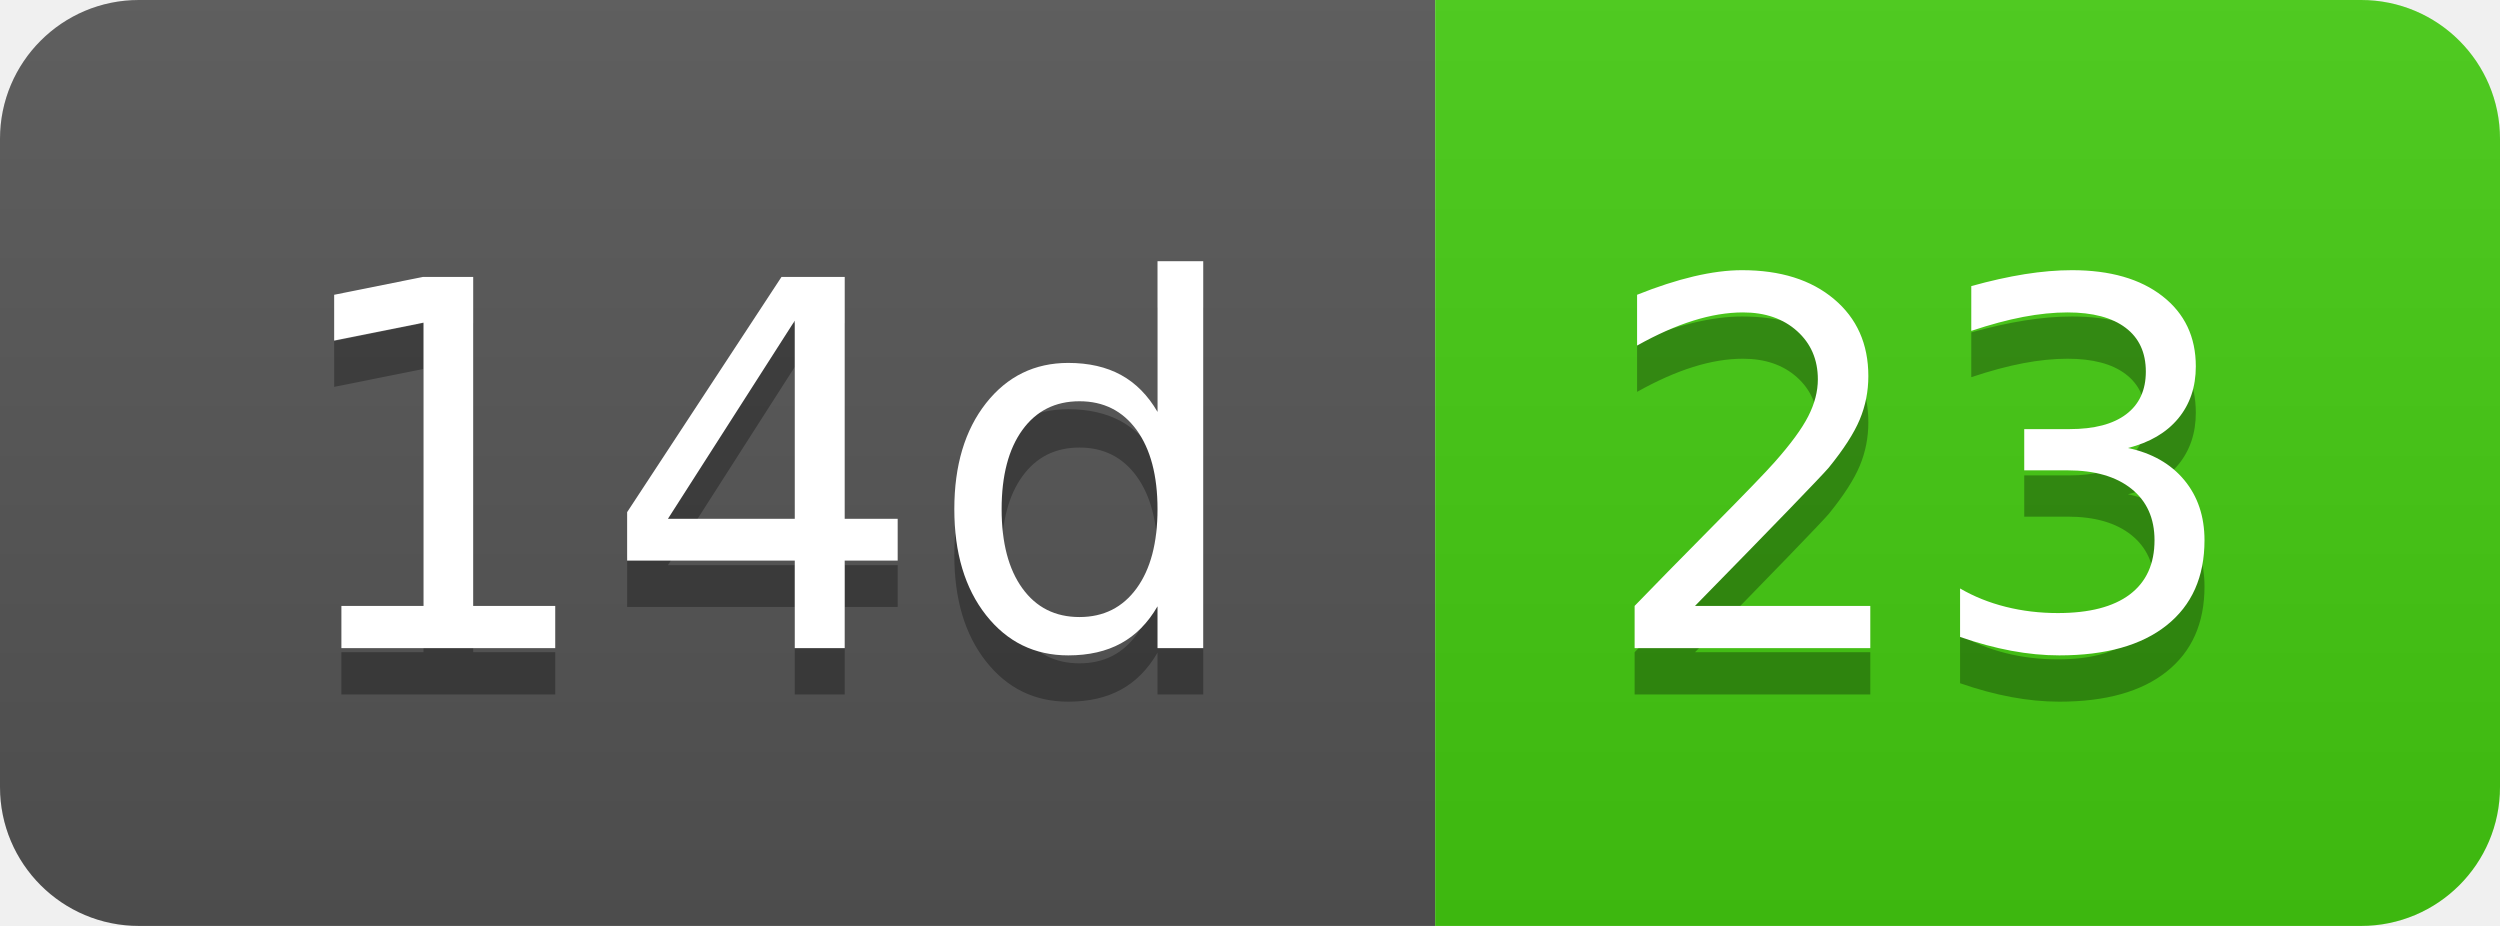
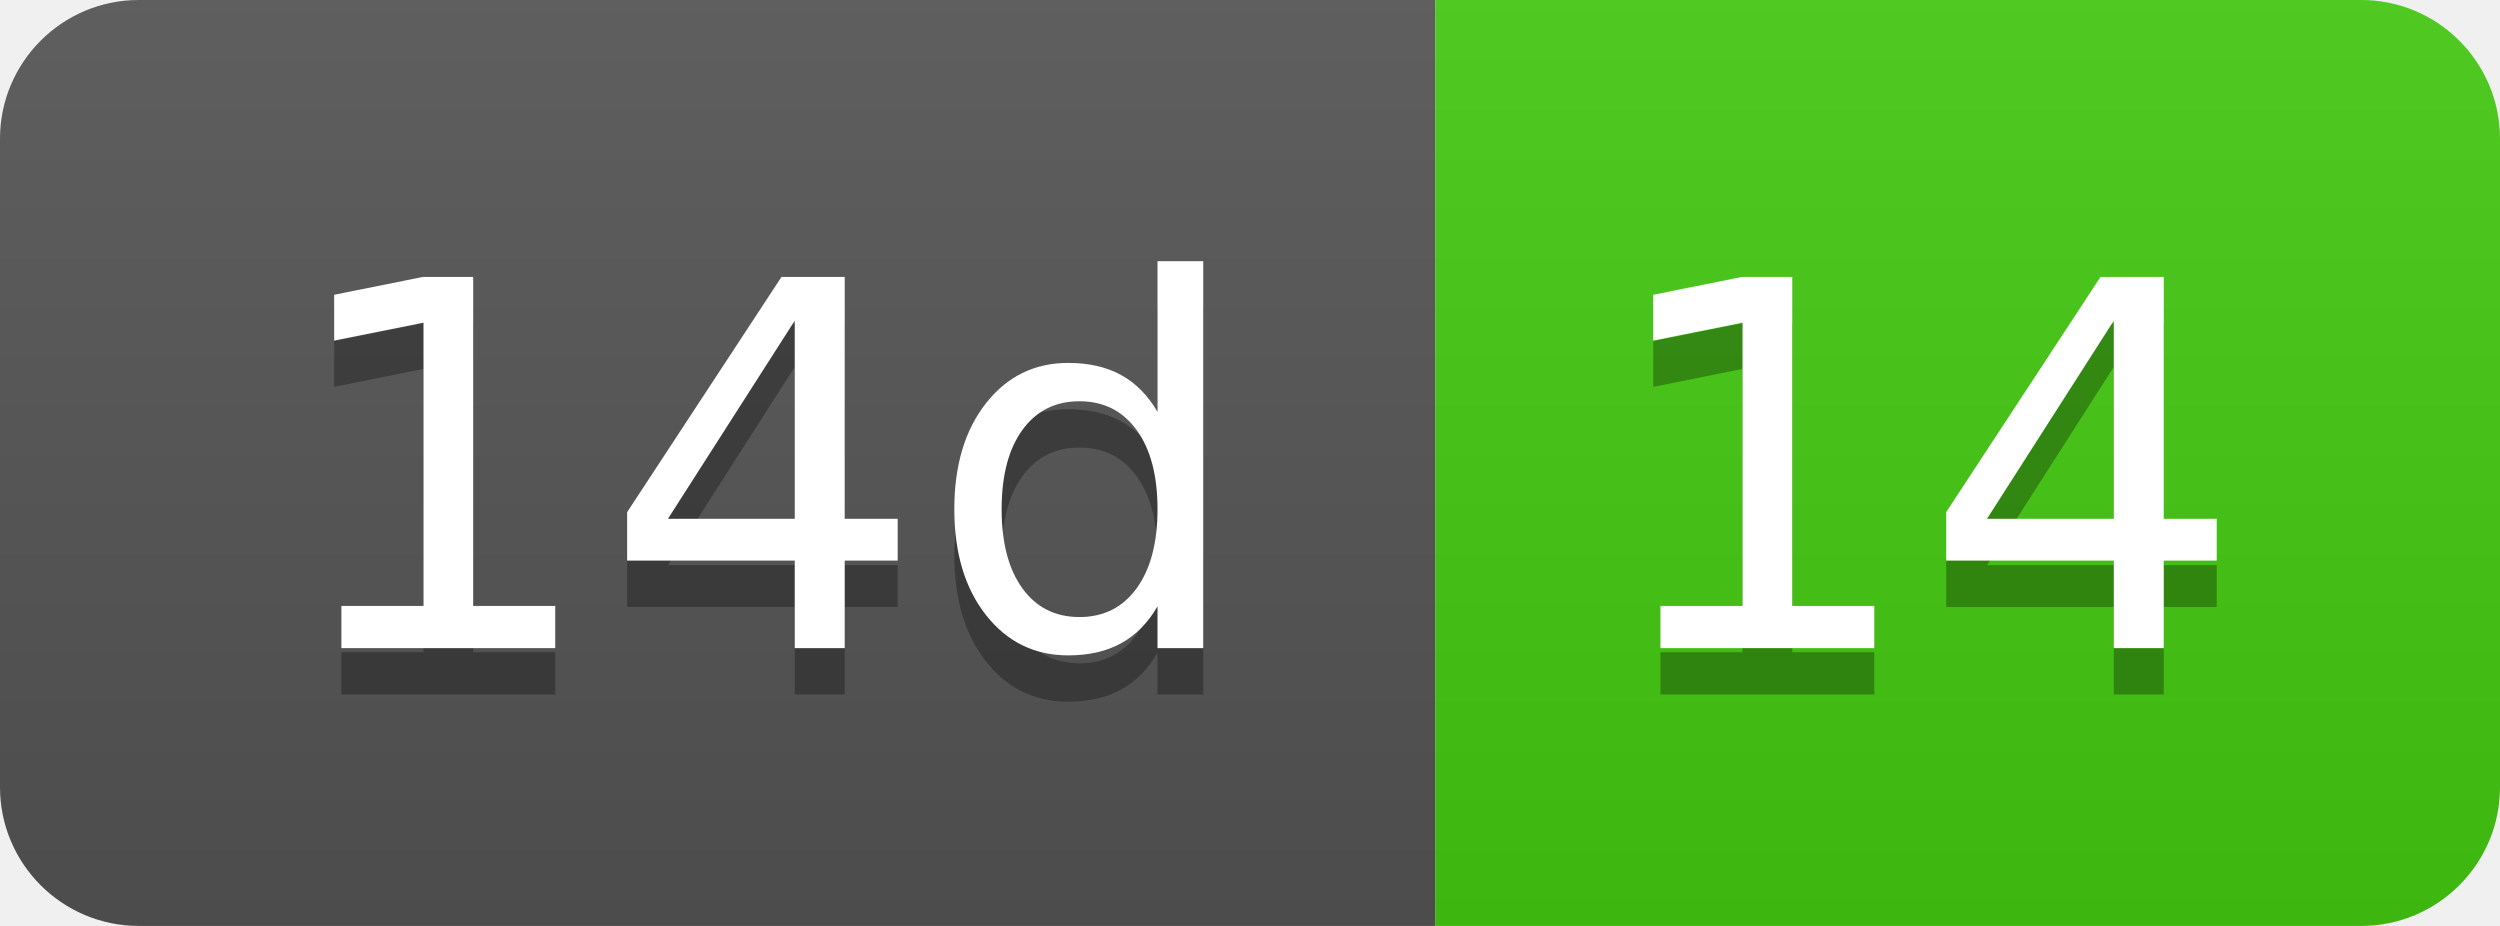
- <svg xmlns="http://www.w3.org/2000/svg" width="54" height="20" role="img" aria-label="14d: 23">
+ <svg xmlns="http://www.w3.org/2000/svg" width="54" height="20" role="img" aria-label="14d: 14">
  <linearGradient id="s" x2="0" y2="100%">
    <stop offset="0" stop-color="#bbb" stop-opacity=".1" />
    <stop offset="1" stop-opacity=".1" />
  </linearGradient>
  <clipPath id="r">
    <rect width="54" height="20" rx="3" fill="#fff" />
  </clipPath>
  <g clip-path="url(#r)">
    <rect width="31" height="20" fill="#555" />
    <rect x="31" width="23" height="20" fill="#4c1" />
    <rect width="54" height="20" fill="url(#s)" />
  </g>
  <g fill="#fff" text-anchor="middle" font-family="Verdana,Geneva,DejaVu Sans,sans-serif" text-rendering="geometricPrecision" font-size="110">
    <text aria-hidden="true" x="165" y="150" fill="#010101" fill-opacity=".3" transform="scale(.1)" textLength="210">14d</text>
    <text x="165" y="140" transform="scale(.1)" fill="#fff" textLength="210">14d</text>
-     <text aria-hidden="true" x="415" y="150" fill="#010101" fill-opacity=".3" transform="scale(.1)" textLength="130">23</text>
-     <text x="415" y="140" transform="scale(.1)" fill="#fff" textLength="130">23</text>
+     <text aria-hidden="true" x="415" y="150" fill="#010101" fill-opacity=".3" transform="scale(.1)" textLength="130">14</text>
+     <text x="415" y="140" transform="scale(.1)" fill="#fff" textLength="130">14</text>
  </g>
</svg>
